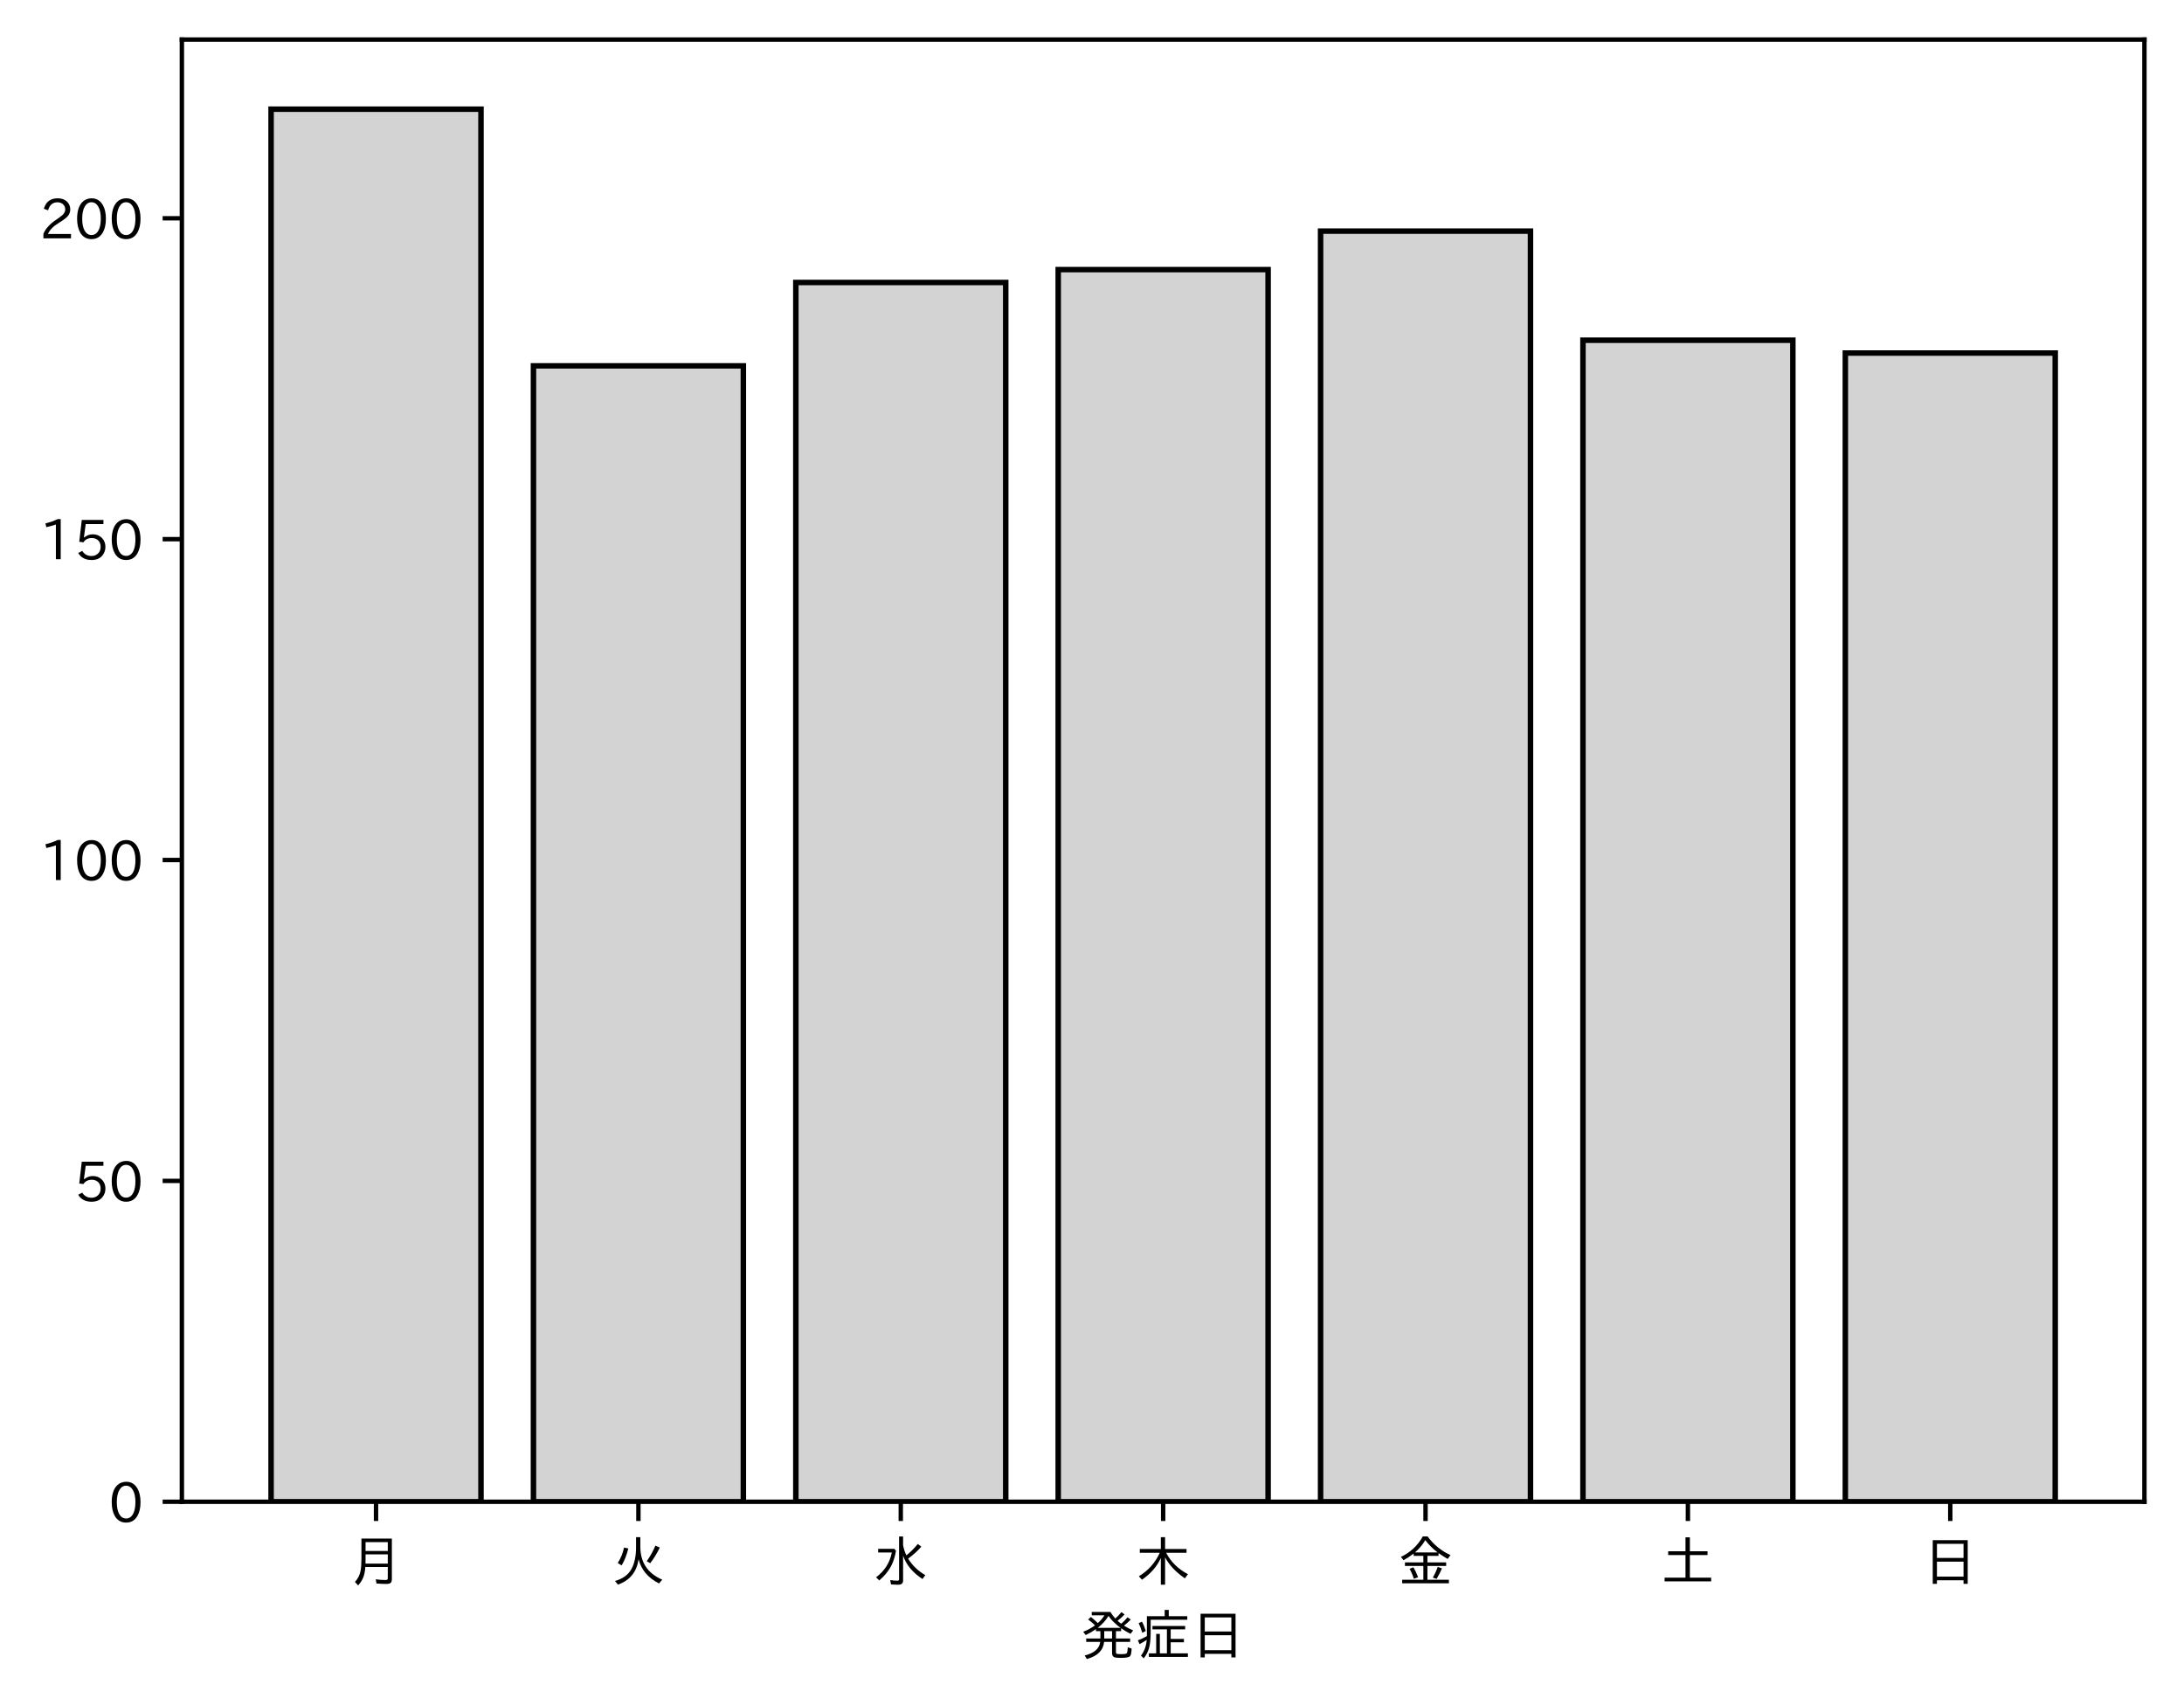
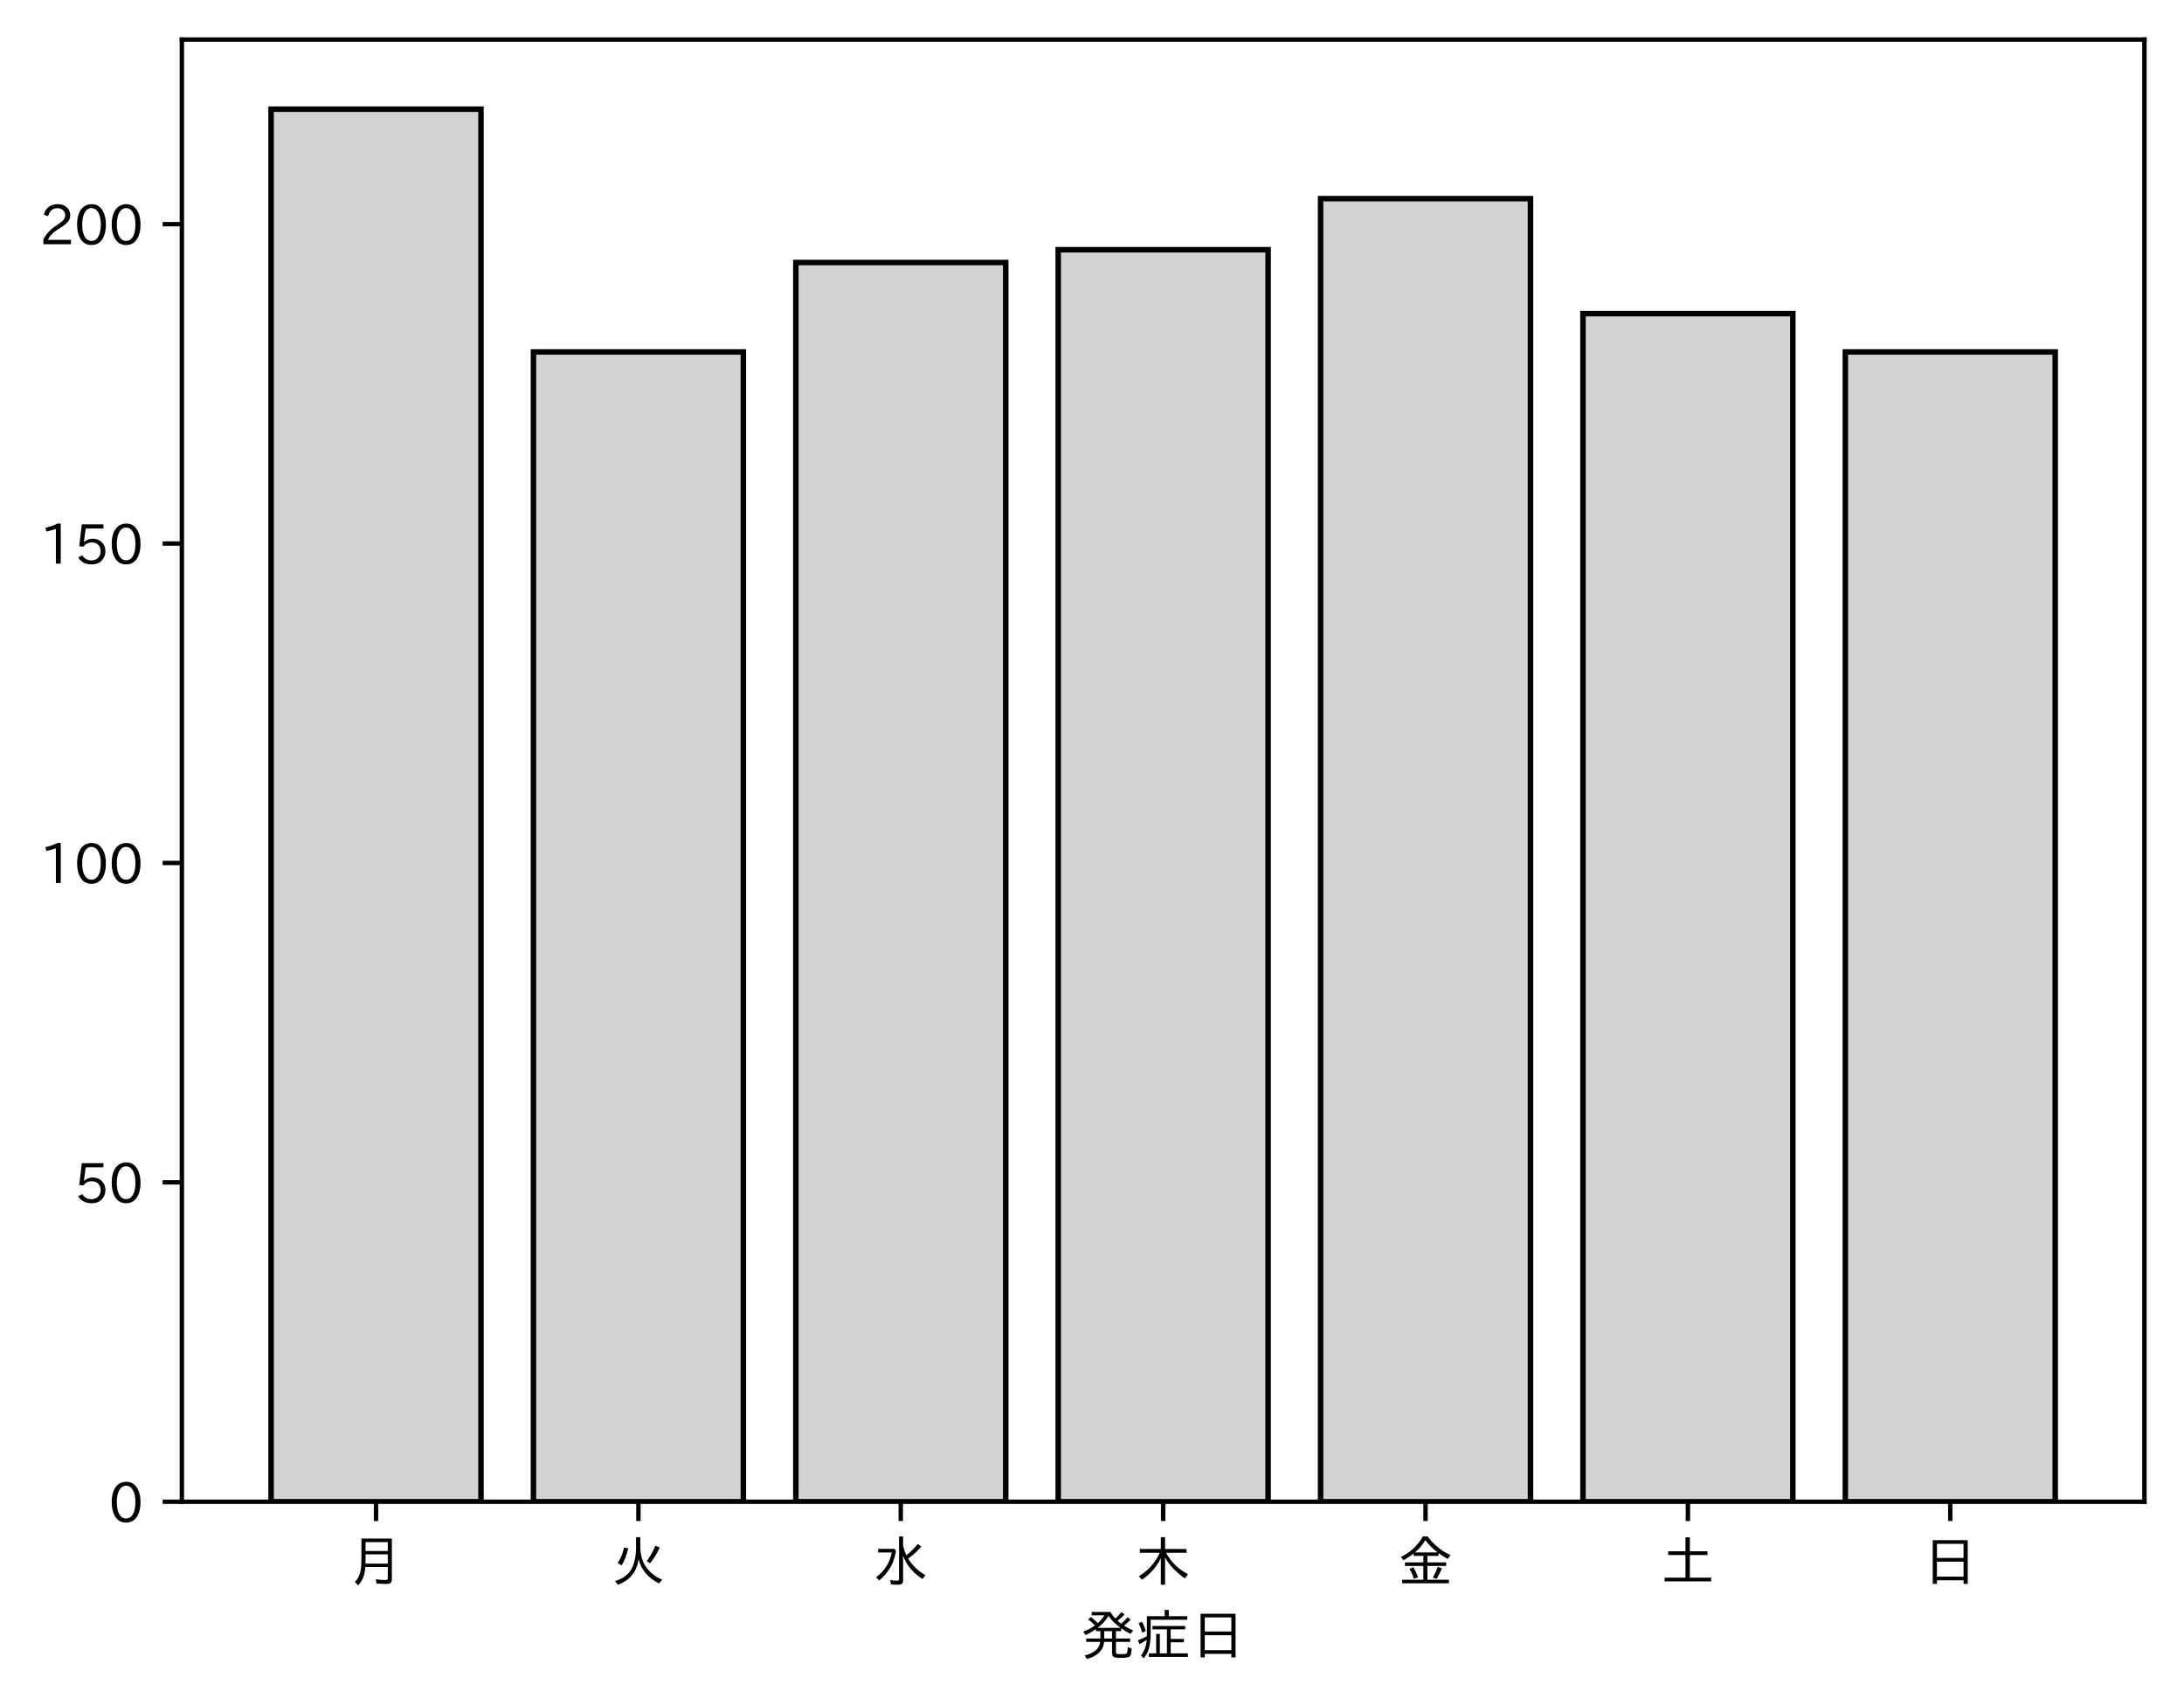
<svg xmlns="http://www.w3.org/2000/svg" xmlns:xlink="http://www.w3.org/1999/xlink" height="310.293pt" version="1.1" viewBox="0 0 397.415 310.293" width="397.415pt">
  <defs>
    <style type="text/css">
*{stroke-linecap:butt;stroke-linejoin:round;}
  </style>
  </defs>
  <g id="figure_1">
    <g id="patch_1">
      <path d="M 0 310.293  L 397.415 310.293  L 397.415 0  L 0 0  z " style="fill:#ffffff;" />
    </g>
    <g id="axes_1">
      <g id="patch_2">
        <path d="M 33.095 273.312  L 390.215 273.312  L 390.215 7.2  L 33.095 7.2  z " style="fill:#ffffff;" />
      </g>
      <g id="patch_3">
-         <path clip-path="url(#p5852b216e0)" d="M 49.328 273.312  L 87.523 273.312  L 87.523 19.872  L 49.328 19.872  z " style="fill:#d3d3d3;stroke:#000000;stroke-linejoin:miter;" />
+         <path clip-path="url(#p593bd20d61)" d="M 49.328 273.312  L 87.523 273.312  L 87.523 19.872  L 49.328 19.872  z " style="fill:#d3d3d3;stroke:#000000;stroke-linejoin:miter;" />
      </g>
      <g id="patch_4">
-         <path clip-path="url(#p5852b216e0)" d="M 97.071 273.312  L 135.266 273.312  L 135.266 66.589  L 97.071 66.589  z " style="fill:#d3d3d3;stroke:#000000;stroke-linejoin:miter;" />
+         <path clip-path="url(#p593bd20d61)" d="M 97.071 273.312  L 135.266 273.312  L 135.266 64.05  L 97.071 64.05  z " style="fill:#d3d3d3;stroke:#000000;stroke-linejoin:miter;" />
      </g>
      <g id="patch_5">
-         <path clip-path="url(#p5852b216e0)" d="M 144.815 273.312  L 183.009 273.312  L 183.009 51.406  L 144.815 51.406  z " style="fill:#d3d3d3;stroke:#000000;stroke-linejoin:miter;" />
+         <path clip-path="url(#p593bd20d61)" d="M 144.815 273.312  L 183.009 273.312  L 183.009 47.774  L 144.815 47.774  z " style="fill:#d3d3d3;stroke:#000000;stroke-linejoin:miter;" />
      </g>
      <g id="patch_6">
-         <path clip-path="url(#p5852b216e0)" d="M 192.558 273.312  L 230.753 273.312  L 230.753 49.07  L 192.558 49.07  z " style="fill:#d3d3d3;stroke:#000000;stroke-linejoin:miter;" />
+         <path clip-path="url(#p593bd20d61)" d="M 192.558 273.312  L 230.753 273.312  L 230.753 45.449  L 192.558 45.449  z " style="fill:#d3d3d3;stroke:#000000;stroke-linejoin:miter;" />
      </g>
      <g id="patch_7">
-         <path clip-path="url(#p5852b216e0)" d="M 240.301 273.312  L 278.496 273.312  L 278.496 42.063  L 240.301 42.063  z " style="fill:#d3d3d3;stroke:#000000;stroke-linejoin:miter;" />
+         <path clip-path="url(#p593bd20d61)" d="M 240.301 273.312  L 278.496 273.312  L 278.496 36.148  L 240.301 36.148  z " style="fill:#d3d3d3;stroke:#000000;stroke-linejoin:miter;" />
      </g>
      <g id="patch_8">
-         <path clip-path="url(#p5852b216e0)" d="M 288.045 273.312  L 326.239 273.312  L 326.239 61.917  L 288.045 61.917  z " style="fill:#d3d3d3;stroke:#000000;stroke-linejoin:miter;" />
+         <path clip-path="url(#p593bd20d61)" d="M 288.045 273.312  L 326.239 273.312  L 326.239 57.074  L 288.045 57.074  z " style="fill:#d3d3d3;stroke:#000000;stroke-linejoin:miter;" />
      </g>
      <g id="patch_9">
-         <path clip-path="url(#p5852b216e0)" d="M 335.788 273.312  L 373.983 273.312  L 373.983 64.253  L 335.788 64.253  z " style="fill:#d3d3d3;stroke:#000000;stroke-linejoin:miter;" />
+         <path clip-path="url(#p593bd20d61)" d="M 335.788 273.312  L 373.983 273.312  L 373.983 64.05  L 335.788 64.05  z " style="fill:#d3d3d3;stroke:#000000;stroke-linejoin:miter;" />
      </g>
      <g id="matplotlib.axis_1">
        <g id="xtick_1">
          <g id="line2d_1">
            <defs>
-               <path d="M 0 0  L 0 3.5  " id="md4647da5e7" style="stroke:#000000;stroke-width:0.8;" />
-             </defs>
-             <g>
-               <use style="stroke:#000000;stroke-width:0.8;" x="68.425" xlink:href="#md4647da5e7" y="273.312" />
+               <path d="M 0 0  L 0 3.5  " id="md8015f3cfd" style="stroke:#000000;stroke-width:0.8;" />
+             </defs>
+             <g>
+               <use style="stroke:#000000;stroke-width:0.8;" x="68.425" xlink:href="#md8015f3cfd" y="273.312" />
            </g>
          </g>
          <g id="text_1">
            <defs>
              <path d="M 78.812 77.875  L 78.812 4  Q 78.812 -1.219 76.078 -3.172  Q 73.969 -4.688 68.797 -4.688  Q 60.844 -4.688 50.828 -3.859  L 49.516 3.812  Q 58.594 2.484 67.094 2.484  Q 70.359 2.484 71.047 4.109  Q 71.391 4.891 71.391 6.844  L 71.391 26.125  L 30.516 26.125  Q 29.781 14.938 26.812 7.422  Q 24.031 0.094 17.438 -7.375  L 11.625 -0.984  Q 19.672 7.422 21.922 19.438  Q 23.438 27.688 23.438 41.406  L 23.438 77.875  z M 30.953 71.391  L 30.953 55.328  L 71.391 55.328  L 71.391 71.391  z M 30.953 49.125  L 30.953 39.938  Q 30.953 35.75 30.859 33.547  L 30.859 32.328  L 71.391 32.328  L 71.391 49.125  z " id="IPAexGothic-26376" />
            </defs>
            <g transform="translate(63.42537 287.8026)scale(0.1 -0.1)">
              <use xlink:href="#IPAexGothic-26376" />
            </g>
          </g>
        </g>
        <g id="xtick_2">
          <g id="line2d_2">
            <g>
-               <use style="stroke:#000000;stroke-width:0.8;" x="116.169" xlink:href="#md4647da5e7" y="273.312" />
+               <use style="stroke:#000000;stroke-width:0.8;" x="116.169" xlink:href="#md8015f3cfd" y="273.312" />
            </g>
          </g>
          <g id="text_2">
            <defs>
              <path d="M 53.516 80.422  L 53.516 63.188  Q 53.516 20.359 93.406 3.078  L 87.5 -3.812  Q 57.672 11.328 50.297 40.375  Q 45.359 5.672 12.797 -5.906  L 7.422 0.688  Q 28.859 6.844 37.406 22.609  Q 45.703 37.844 45.703 62.016  L 45.703 80.422  z M 12.406 33.5  Q 20.703 46.141 23.828 61.531  L 31.641 59.906  Q 27 41.312 19.438 29  z M 65.141 36.625  Q 74.656 50.047 80.906 64.984  L 88.922 61.531  Q 81.109 45.406 71.531 33.109  z " id="IPAexGothic-28779" />
            </defs>
            <g transform="translate(111.1687 287.8026)scale(0.1 -0.1)">
              <use xlink:href="#IPAexGothic-28779" />
            </g>
          </g>
        </g>
        <g id="xtick_3">
          <g id="line2d_3">
            <g>
-               <use style="stroke:#000000;stroke-width:0.8;" x="163.912" xlink:href="#md4647da5e7" y="273.312" />
+               <use style="stroke:#000000;stroke-width:0.8;" x="163.912" xlink:href="#md8015f3cfd" y="273.312" />
            </g>
          </g>
          <g id="text_3">
            <defs>
              <path d="M 54.203 65.922  Q 56.156 55.562 60.203 47.312  Q 71.578 56.453 81 68.109  L 87.406 63.188  Q 77.25 51.516 63.375 41.406  Q 75 22.609 94.672 11.375  L 89.5 4.297  Q 62.75 21.781 54.203 46.781  L 54.203 0.984  Q 54.203 -6.109 44.875 -6.109  Q 38.812 -6.109 32.172 -5.422  L 30.766 2.391  Q 38.422 1.219 44 1.219  Q 46.875 1.219 46.875 4.109  L 46.875 81.688  L 54.203 81.688  z M 8.797 59.281  L 38.094 59.281  L 41.359 55.766  Q 38.672 41.219 34.078 31.297  Q 26.656 15.375 10.891 1.703  L 4.984 7.422  Q 28.266 24.656 33.688 52.594  L 8.797 52.594  z " id="IPAexGothic-27700" />
            </defs>
            <g transform="translate(158.912 287.8026)scale(0.1 -0.1)">
              <use xlink:href="#IPAexGothic-27700" />
            </g>
          </g>
        </g>
        <g id="xtick_4">
          <g id="line2d_4">
            <g>
-               <use style="stroke:#000000;stroke-width:0.8;" x="211.655" xlink:href="#md4647da5e7" y="273.312" />
+               <use style="stroke:#000000;stroke-width:0.8;" x="211.655" xlink:href="#md8015f3cfd" y="273.312" />
            </g>
          </g>
          <g id="text_4">
            <defs>
              <path d="M 55.422 52  Q 68.5 27 95.125 13.094  L 89.5 5.516  Q 64.594 22.797 53.516 43.703  L 53.516 -6  L 45.797 -6  L 45.797 42.672  Q 35.5 19.578 11.422 2.984  L 5.812 9.281  Q 31.453 24.75 43.797 52  L 7.516 52  L 7.516 58.891  L 45.797 58.891  L 45.797 80.469  L 53.516 80.469  L 53.516 58.891  L 92.531 58.891  L 92.531 52  z " id="IPAexGothic-26408" />
            </defs>
            <g transform="translate(206.6553 287.8026)scale(0.1 -0.1)">
              <use xlink:href="#IPAexGothic-26408" />
            </g>
          </g>
        </g>
        <g id="xtick_5">
          <g id="line2d_5">
            <g>
-               <use style="stroke:#000000;stroke-width:0.8;" x="259.399" xlink:href="#md4647da5e7" y="273.312" />
+               <use style="stroke:#000000;stroke-width:0.8;" x="259.399" xlink:href="#md8015f3cfd" y="273.312" />
            </g>
          </g>
          <g id="text_5">
            <defs>
              <path d="M 53.469 46.391  L 53.469 34.516  L 87.547 34.516  L 87.547 28.125  L 53.469 28.125  L 53.469 2.984  L 92.531 2.984  L 92.531 -3.516  L 7.516 -3.516  L 7.516 2.984  L 46.047 2.984  L 46.047 28.125  L 12.547 28.125  L 12.547 34.516  L 46.047 34.516  L 46.047 46.391  L 28.422 46.391  L 28.422 50.688  Q 19.734 43.891 9.906 38.531  L 5.219 44.578  Q 31.344 56.984 45.016 81.781  L 53.766 81.781  Q 70.359 59.234 95.453 47.797  L 90.234 40.828  Q 81.547 45.844 73.641 51.469  L 73.641 46.391  z M 72.016 52.688  Q 59.078 62.406 49.562 75.094  Q 42.828 63.141 30.812 52.688  z M 28.719 4.688  Q 26.078 13.719 21 22.797  L 27.875 25.688  Q 31.938 19.188 36.531 7.516  z M 63.188 6.891  Q 68.797 16.406 72.219 26.516  L 79.891 23.578  Q 75.922 14.156 70.125 4.5  z " id="IPAexGothic-37329" />
            </defs>
            <g transform="translate(254.3986 287.8026)scale(0.1 -0.1)">
              <use xlink:href="#IPAexGothic-37329" />
            </g>
          </g>
        </g>
        <g id="xtick_6">
          <g id="line2d_6">
            <g>
-               <use style="stroke:#000000;stroke-width:0.8;" x="307.142" xlink:href="#md4647da5e7" y="273.312" />
+               <use style="stroke:#000000;stroke-width:0.8;" x="307.142" xlink:href="#md8015f3cfd" y="273.312" />
            </g>
          </g>
          <g id="text_6">
            <defs>
              <path d="M 45.609 54.781  L 45.609 80.172  L 53.609 80.172  L 53.609 54.781  L 85.688 54.781  L 85.688 47.906  L 53.609 47.906  L 53.609 6.781  L 92.328 6.781  L 92.328 0  L 7.625 0  L 7.625 6.781  L 45.609 6.781  L 45.609 47.906  L 14.109 47.906  L 14.109 54.781  z " id="IPAexGothic-22303" />
            </defs>
            <g transform="translate(302.1419 287.8026)scale(0.1 -0.1)">
              <use xlink:href="#IPAexGothic-22303" />
            </g>
          </g>
        </g>
        <g id="xtick_7">
          <g id="line2d_7">
            <g>
-               <use style="stroke:#000000;stroke-width:0.8;" x="354.885" xlink:href="#md4647da5e7" y="273.312" />
+               <use style="stroke:#000000;stroke-width:0.8;" x="354.885" xlink:href="#md8015f3cfd" y="273.312" />
            </g>
          </g>
          <g id="text_7">
            <defs>
              <path d="M 81.734 75  L 81.734 -4.5  L 74.125 -4.5  L 74.125 2  L 25.734 2  L 25.734 -4.5  L 18.109 -4.5  L 18.109 75  z M 25.734 68.312  L 25.734 42.672  L 74.125 42.672  L 74.125 68.312  z M 25.734 35.891  L 25.734 8.688  L 74.125 8.688  L 74.125 35.891  z " id="IPAexGothic-26085" />
            </defs>
            <g transform="translate(349.8853 287.8026)scale(0.1 -0.1)">
              <use xlink:href="#IPAexGothic-26085" />
            </g>
          </g>
        </g>
        <g id="text_8">
          <defs>
            <path d="M 73.734 56.844  Q 80.609 62.75 85.203 68.609  L 91.109 64.406  Q 84.469 57.812 78.719 53.328  Q 85.938 48.688 95.406 44.625  L 90.625 38.375  Q 81.734 42.781 73.531 48.641  L 73.531 43.312  L 64.109 43.312  L 64.109 29.984  L 89.891 29.984  L 89.891 23.781  L 64.109 23.781  L 64.109 5.609  Q 64.109 2.484 65.719 2.047  Q 67.391 1.469 73.094 1.469  Q 82.125 1.469 83.594 2.984  Q 85.062 4.438 85.5 11.969  Q 85.5 13.484 85.594 14.062  L 92.625 11.578  Q 92.188 0.391 89.703 -2.203  Q 87.062 -5.328 72.609 -5.328  Q 63.812 -5.328 60.938 -4  Q 57.031 -2.344 57.031 3.328  L 57.031 23.781  L 42.578 23.781  Q 40.188 0.531 11.078 -7.422  L 7.281 -0.984  Q 33.25 5.422 35.5 23.781  L 10.016 23.781  L 10.016 29.984  L 35.797 29.984  L 35.797 43.312  L 27.781 43.312  L 27.781 47.016  Q 19.734 41.359 9.078 36.188  L 4.5 42.188  Q 16.312 46.734 25.984 53.812  Q 19.828 60.156 13.484 64.594  L 18.609 69.141  Q 26.516 62.594 31.109 58.016  Q 38.031 64.062 43.172 72.125  L 20.062 72.125  L 20.062 78.219  L 54 78.219  Q 58.203 71.344 62.891 66.312  Q 69.094 71.625 74.031 77.938  L 79.828 73.734  Q 74.172 67.625 67.094 62.203  Q 70.406 59.078 73.734 56.844  z M 57.031 43.312  L 42.781 43.312  L 42.781 29.984  L 57.031 29.984  z M 30.906 49.312  L 72.516 49.312  Q 58.688 59.281 50.594 71  Q 43.219 58.891 30.906 49.312  z " id="IPAexGothic-30330" />
            <path d="M 63.719 2.875  L 95.016 2.875  L 95.016 -3.516  L 23.969 -3.516  L 23.969 2.875  L 37.312 2.875  L 37.312 38.281  L 44 38.281  L 44 2.875  L 56.844 2.875  L 56.844 46.578  L 30.516 46.578  L 30.516 52.781  L 90.047 52.781  L 90.047 46.578  L 63.719 46.578  L 63.719 29.203  L 87.797 29.203  L 87.797 23.094  L 63.719 23.094  z M 60.203 70.516  L 93.891 70.516  L 93.891 64.109  L 27.297 64.109  L 27.297 41.406  Q 27.297 23.141 24.219 12.203  Q 21.391 2.25 14.594 -6.203  L 9.625 -1.172  Q 18.75 10.359 20.125 27.484  Q 15.438 24.125 7.078 19.734  L 4 26.609  Q 12.312 29.594 20.406 34.328  L 20.406 37.891  L 20.406 70.516  L 52.781 70.516  L 52.781 81.984  L 60.203 81.984  z M 12.016 40.375  Q 8.891 50.781 5.422 57.906  L 11.375 60.594  Q 15.234 53.859 18.406 43.703  z " id="IPAexGothic-30151" />
          </defs>
          <g transform="translate(196.6553 301.1932)scale(0.1 -0.1)">
            <use xlink:href="#IPAexGothic-30330" />
            <use x="100" xlink:href="#IPAexGothic-30151" />
            <use x="200" xlink:href="#IPAexGothic-26085" />
          </g>
        </g>
      </g>
      <g id="matplotlib.axis_2">
        <g id="ytick_1">
          <g id="line2d_8">
            <defs>
-               <path d="M 0 0  L -3.5 0  " id="m6bee4bce31" style="stroke:#000000;stroke-width:0.8;" />
-             </defs>
-             <g>
-               <use style="stroke:#000000;stroke-width:0.8;" x="33.095" xlink:href="#m6bee4bce31" y="273.312" />
+               <path d="M 0 0  L -3.5 0  " id="me1a39abf3e" style="stroke:#000000;stroke-width:0.8;" />
+             </defs>
+             <g>
+               <use style="stroke:#000000;stroke-width:0.8;" x="33.095" xlink:href="#me1a39abf3e" y="273.312" />
            </g>
          </g>
          <g id="text_9">
            <defs>
              <path d="M 31.844 73.828  Q 45.016 73.828 52.094 61.625  Q 57.719 51.953 57.719 36.625  Q 57.719 21.438 52.094 11.578  Q 45.125 -0.484 31.5 -0.484  Q 17.922 -0.484 10.938 11.578  Q 5.328 21.438 5.328 36.719  Q 5.328 58.016 15.625 67.719  Q 22.172 73.828 31.844 73.828  z M 31.5 66.656  Q 23.688 66.656 19.188 58.734  Q 14.594 50.734 14.594 36.625  Q 14.594 22.75 19.094 14.797  Q 23.641 6.984 31.5 6.984  Q 40.922 6.984 45.453 18.016  Q 48.438 25.344 48.438 37.109  Q 48.438 50.875 43.844 58.734  Q 39.203 66.656 31.5 66.656  z " id="IPAexGothic-48" />
            </defs>
            <g transform="translate(19.79688 277.0573)scale(0.1 -0.1)">
              <use xlink:href="#IPAexGothic-48" />
            </g>
          </g>
        </g>
        <g id="ytick_2">
          <g id="line2d_9">
            <g>
-               <use style="stroke:#000000;stroke-width:0.8;" x="33.095" xlink:href="#m6bee4bce31" y="214.916" />
+               <use style="stroke:#000000;stroke-width:0.8;" x="33.095" xlink:href="#me1a39abf3e" y="215.184" />
            </g>
          </g>
          <g id="text_10">
            <defs>
              <path d="M 18.406 40.672  Q 25.531 46.297 33.938 46.297  Q 44 46.297 50.641 39.5  Q 56.844 33.016 56.844 23.391  Q 56.844 14.656 51.516 8.016  Q 44.828 -0.484 31.734 -0.484  Q 14.984 -0.484 7.328 12.25  L 14.656 16.062  Q 20.453 6.781 31.453 6.781  Q 38.531 6.781 43.266 11.188  Q 48.141 15.828 48.141 23.484  Q 48.141 30.719 43.844 35.016  Q 39.359 39.5 32.125 39.5  Q 21.969 39.5 16.75 31.688  L 9.234 32.672  L 13.812 72.406  L 53.219 72.406  L 53.219 64.891  L 20.953 64.891  L 17.719 40.672  z " id="IPAexGothic-53" />
            </defs>
-             <g transform="translate(13.49844 218.661)scale(0.1 -0.1)">
+             <g transform="translate(13.49844 218.9289)scale(0.1 -0.1)">
              <use xlink:href="#IPAexGothic-53" />
              <use x="62.988" xlink:href="#IPAexGothic-48" />
            </g>
          </g>
        </g>
        <g id="ytick_3">
          <g id="line2d_10">
            <g>
-               <use style="stroke:#000000;stroke-width:0.8;" x="33.095" xlink:href="#m6bee4bce31" y="156.519" />
+               <use style="stroke:#000000;stroke-width:0.8;" x="33.095" xlink:href="#me1a39abf3e" y="157.055" />
            </g>
          </g>
          <g id="text_11">
            <defs>
              <path d="M 38.484 0.984  L 29.688 0.984  L 29.688 64.109  Q 21.438 61.281 12.312 59.328  L 10.688 66.109  Q 23.734 69.391 32.906 73.922  L 38.484 73.922  z " id="IPAexGothic-49" />
            </defs>
-             <g transform="translate(7.2 160.2647)scale(0.1 -0.1)">
+             <g transform="translate(7.2 160.8004)scale(0.1 -0.1)">
              <use xlink:href="#IPAexGothic-49" />
              <use x="62.988" xlink:href="#IPAexGothic-48" />
              <use x="125.977" xlink:href="#IPAexGothic-48" />
            </g>
          </g>
        </g>
        <g id="ytick_4">
          <g id="line2d_11">
            <g>
-               <use style="stroke:#000000;stroke-width:0.8;" x="33.095" xlink:href="#m6bee4bce31" y="98.123" />
+               <use style="stroke:#000000;stroke-width:0.8;" x="33.095" xlink:href="#me1a39abf3e" y="98.927" />
            </g>
          </g>
          <g id="text_12">
-             <g transform="translate(7.2 101.8684)scale(0.1 -0.1)">
+             <g transform="translate(7.2 102.672)scale(0.1 -0.1)">
              <use xlink:href="#IPAexGothic-49" />
              <use x="62.988" xlink:href="#IPAexGothic-53" />
              <use x="125.977" xlink:href="#IPAexGothic-48" />
            </g>
          </g>
        </g>
        <g id="ytick_5">
          <g id="line2d_12">
            <g>
-               <use style="stroke:#000000;stroke-width:0.8;" x="33.095" xlink:href="#m6bee4bce31" y="39.727" />
+               <use style="stroke:#000000;stroke-width:0.8;" x="33.095" xlink:href="#me1a39abf3e" y="40.798" />
            </g>
          </g>
          <g id="text_13">
            <defs>
              <path d="M 57.172 0.984  L 6.984 0.984  L 6.984 9.281  Q 12.891 23.047 29.594 34.422  L 32.375 36.281  Q 40.922 42.141 43.609 45.406  Q 46.688 49.266 46.688 53.812  Q 46.688 58.938 43.062 62.547  Q 39.062 66.547 32.562 66.547  Q 19.531 66.547 15.484 52  L 7.766 54.781  Q 13.328 73.828 33.062 73.828  Q 43.844 73.828 50.25 67.438  Q 55.859 61.672 55.859 53.516  Q 55.859 47.469 52.25 42.531  Q 48.922 37.75 36.969 30.281  L 34.859 29  Q 19.625 19.578 15.281 8.891  L 57.172 8.891  z " id="IPAexGothic-50" />
            </defs>
-             <g transform="translate(7.2 43.47206)scale(0.1 -0.1)">
+             <g transform="translate(7.2 44.54355)scale(0.1 -0.1)">
              <use xlink:href="#IPAexGothic-50" />
              <use x="62.988" xlink:href="#IPAexGothic-48" />
              <use x="125.977" xlink:href="#IPAexGothic-48" />
            </g>
          </g>
        </g>
      </g>
      <g id="patch_10">
        <path d="M 33.095 273.312  L 33.095 7.2  " style="fill:none;stroke:#000000;stroke-linecap:square;stroke-linejoin:miter;stroke-width:0.8;" />
      </g>
      <g id="patch_11">
        <path d="M 390.215 273.312  L 390.215 7.2  " style="fill:none;stroke:#000000;stroke-linecap:square;stroke-linejoin:miter;stroke-width:0.8;" />
      </g>
      <g id="patch_12">
        <path d="M 33.095 273.312  L 390.215 273.312  " style="fill:none;stroke:#000000;stroke-linecap:square;stroke-linejoin:miter;stroke-width:0.8;" />
      </g>
      <g id="patch_13">
        <path d="M 33.095 7.2  L 390.215 7.2  " style="fill:none;stroke:#000000;stroke-linecap:square;stroke-linejoin:miter;stroke-width:0.8;" />
      </g>
    </g>
  </g>
  <defs>
-     <clipPath id="p5852b216e0">
+     <clipPath id="p593bd20d61">
      <rect height="266.112" width="357.12" x="33.095" y="7.2" />
    </clipPath>
  </defs>
</svg>
